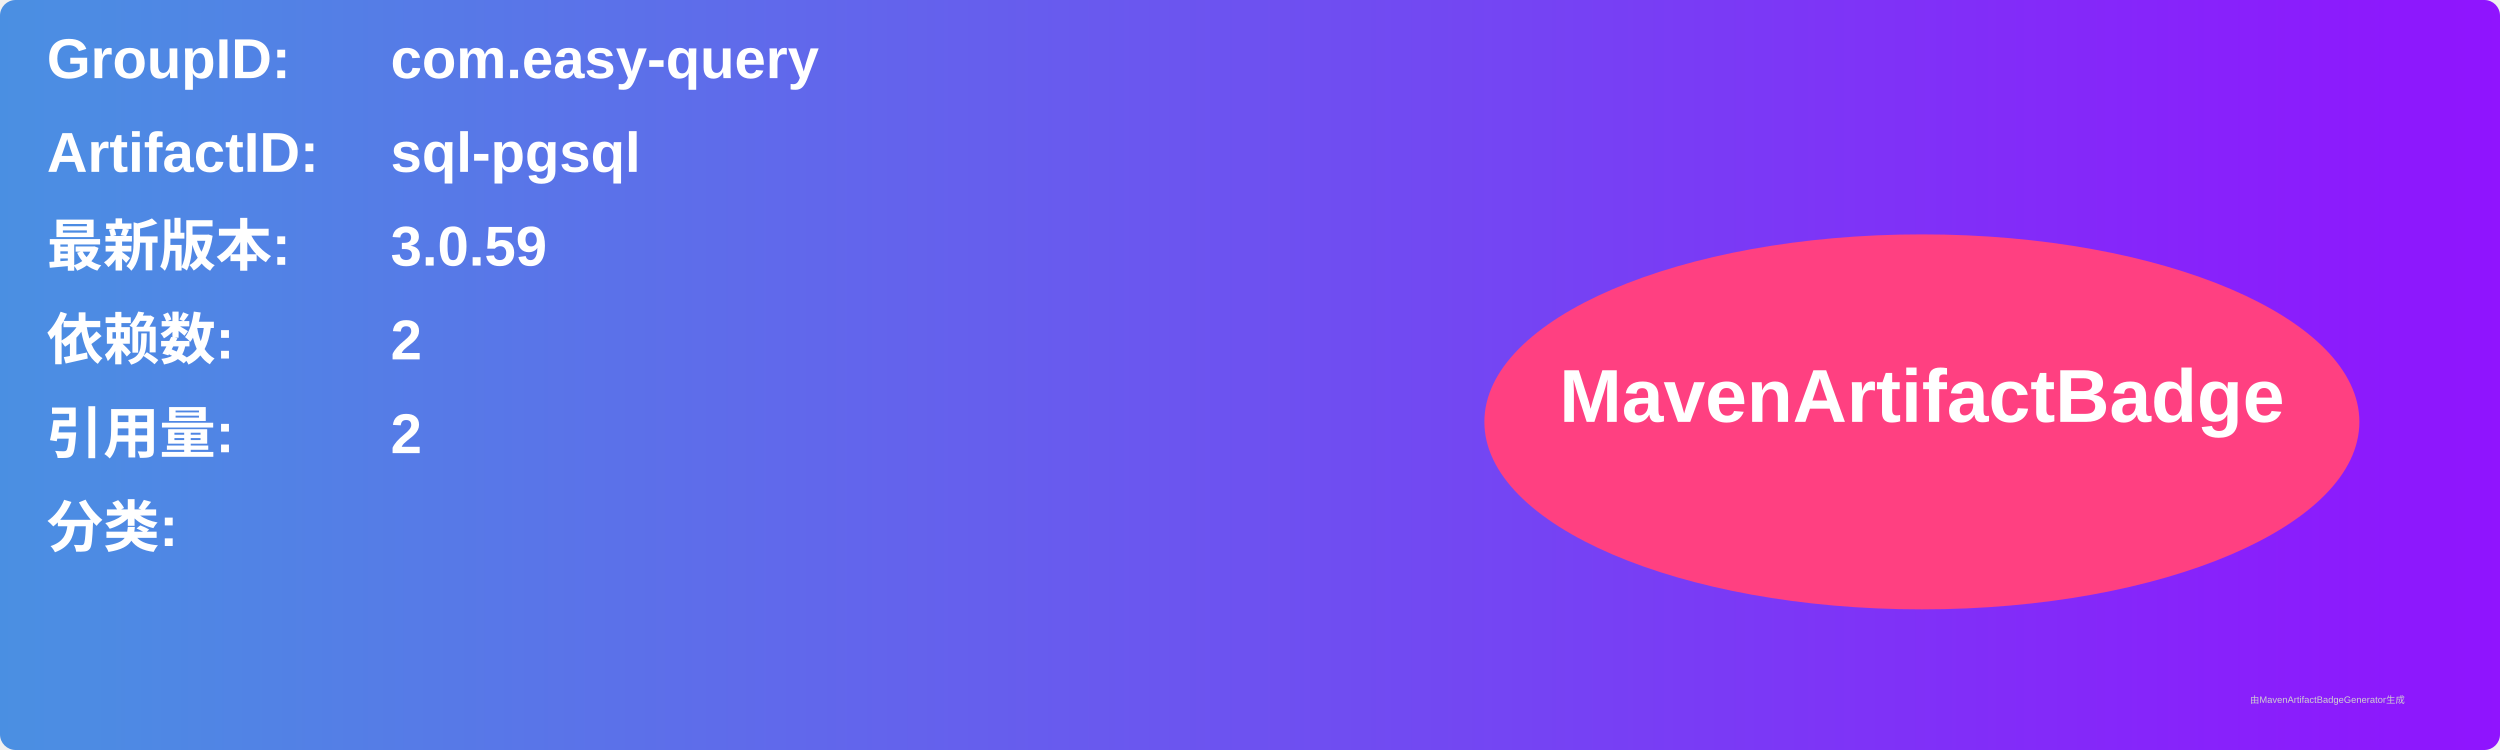
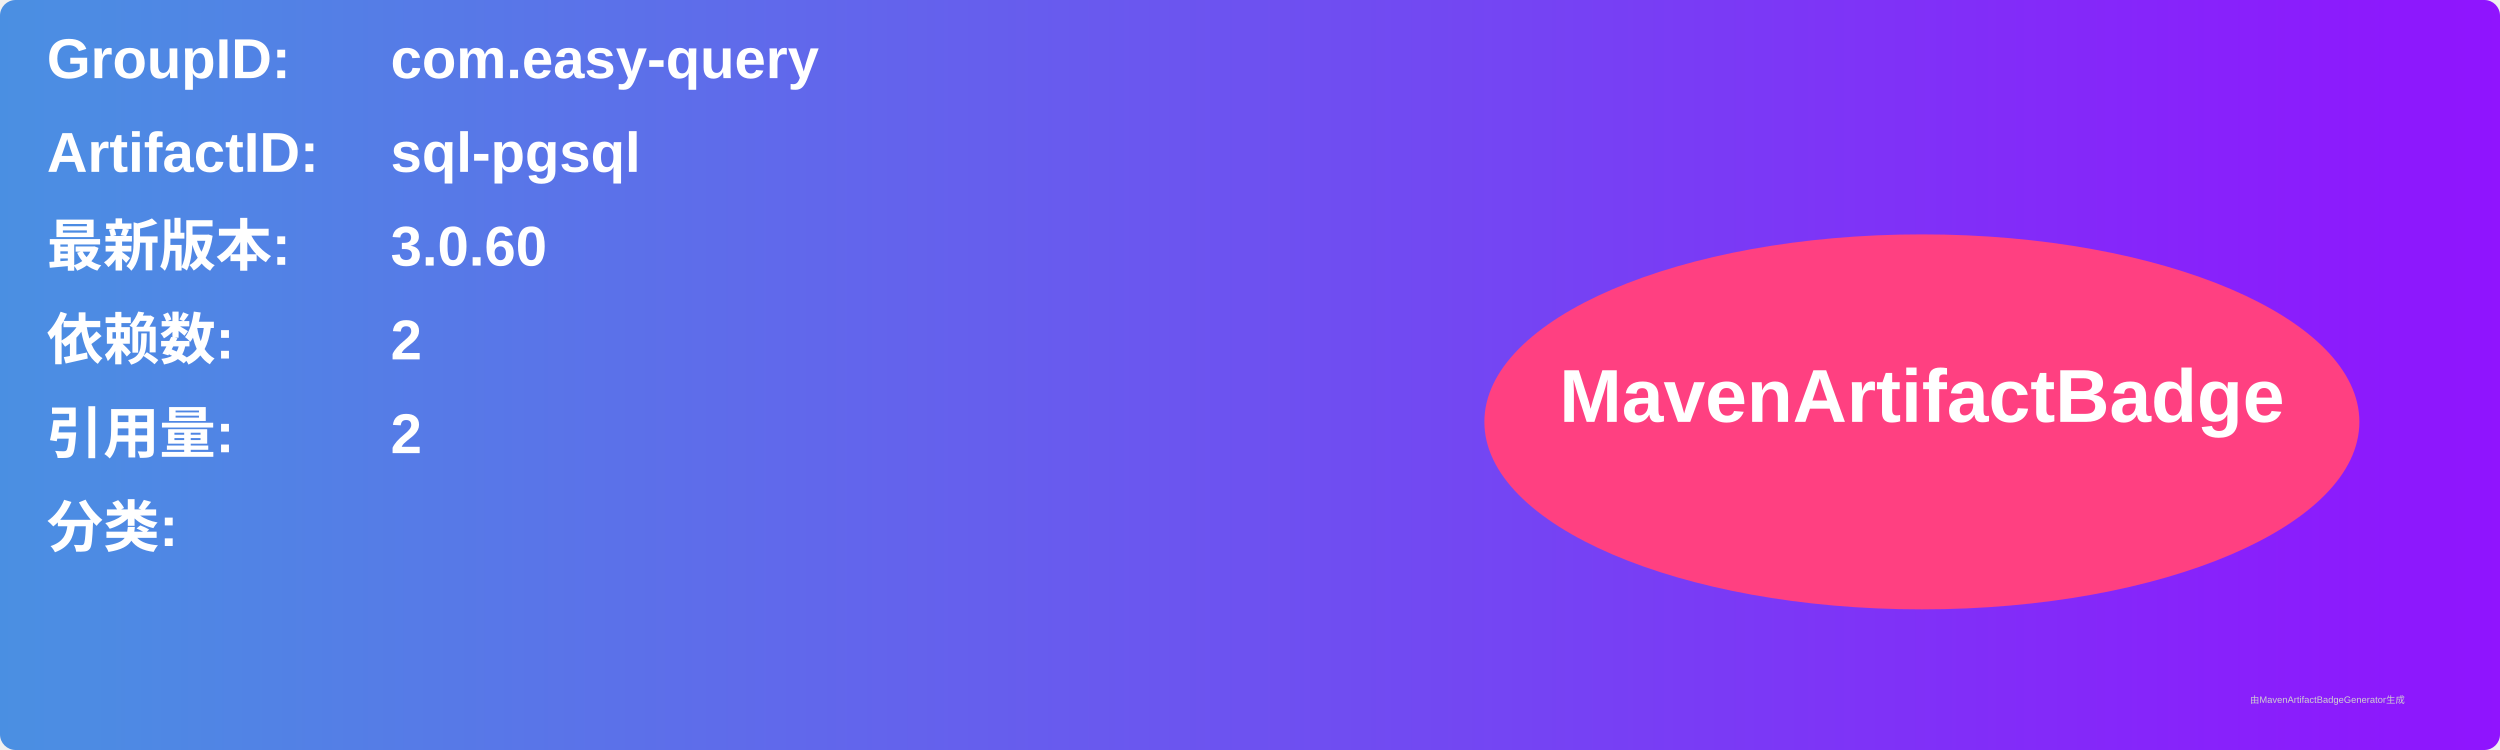
<svg xmlns="http://www.w3.org/2000/svg" width="800" height="240" viewBox="0 0 800 240">
  <linearGradient id="grad" x1="0%" y1="0%" x2="100%" y2="0%">
    <stop offset="0%" stop-color="#4a90e2" />
    <stop offset="100%" stop-color="#9013fe" />
  </linearGradient>
  <rect width="100%" height="100%" rx="5" ry="5" fill="url(#grad)" />
  <g transform="translate(15, 15)">
    <text x="0" y="10" font-family="Arial" font-size="18" fill="white" font-weight="bold" width="260">GroupID:</text>
    <text x="110" y="10" font-family="Arial" font-size="18" fill="white" font-weight="bold" width="460">com.easy-query</text>
    <text x="0" y="40" font-family="Arial" font-size="18" fill="white" font-weight="bold" width="260">ArtifactID:</text>
    <text x="110" y="40" font-family="Arial" font-size="18" fill="white" font-weight="bold" width="460">sql-pgsql</text>
    <text x="0" y="70" font-family="Arial" font-size="18" fill="white" font-weight="bold">最新版本:</text>
    <text x="110" y="70" font-family="Arial" font-size="18" fill="white" font-weight="bold">
-       <tspan font-weight="bold">3.0.59</tspan>
+       <tspan font-weight="bold">3.0.60</tspan>
    </text>
    <text x="0" y="100" font-family="Arial" font-size="18" fill="white" font-weight="bold">依赖数: </text>
    <text x="110" y="100" font-family="Arial" font-size="18" fill="white">
      <tspan font-weight="bold">2</tspan>
    </text>
    <text x="0" y="130" font-family="Arial" font-size="18" fill="white" font-weight="bold">引用量: </text>
    <text x="110" y="130" font-family="Arial" font-size="18" fill="white">
      <tspan font-weight="bold">2</tspan>
    </text>
    <text x="0" y="160" font-family="Arial" font-size="18" fill="white" font-weight="bold">分类:</text>
    <text x="10" y="190" font-family="Arial" font-size="10" fill="white">
      <tspan font-weight="bold" />
    </text>
    <ellipse cx="600" cy="120" rx="140" ry="60" fill="#ff4081" />
    <text x="600" y="120" text-anchor="middle" font-family="Arial" font-size="24" fill="white" font-weight="bold">MavenArtifactBadge</text>
  </g>
  <text x="720" y="225" font-family="Arial" font-size="3" fill="#d0d0d0">由MavenArtifactBadgeGenerator生成</text>
</svg>
